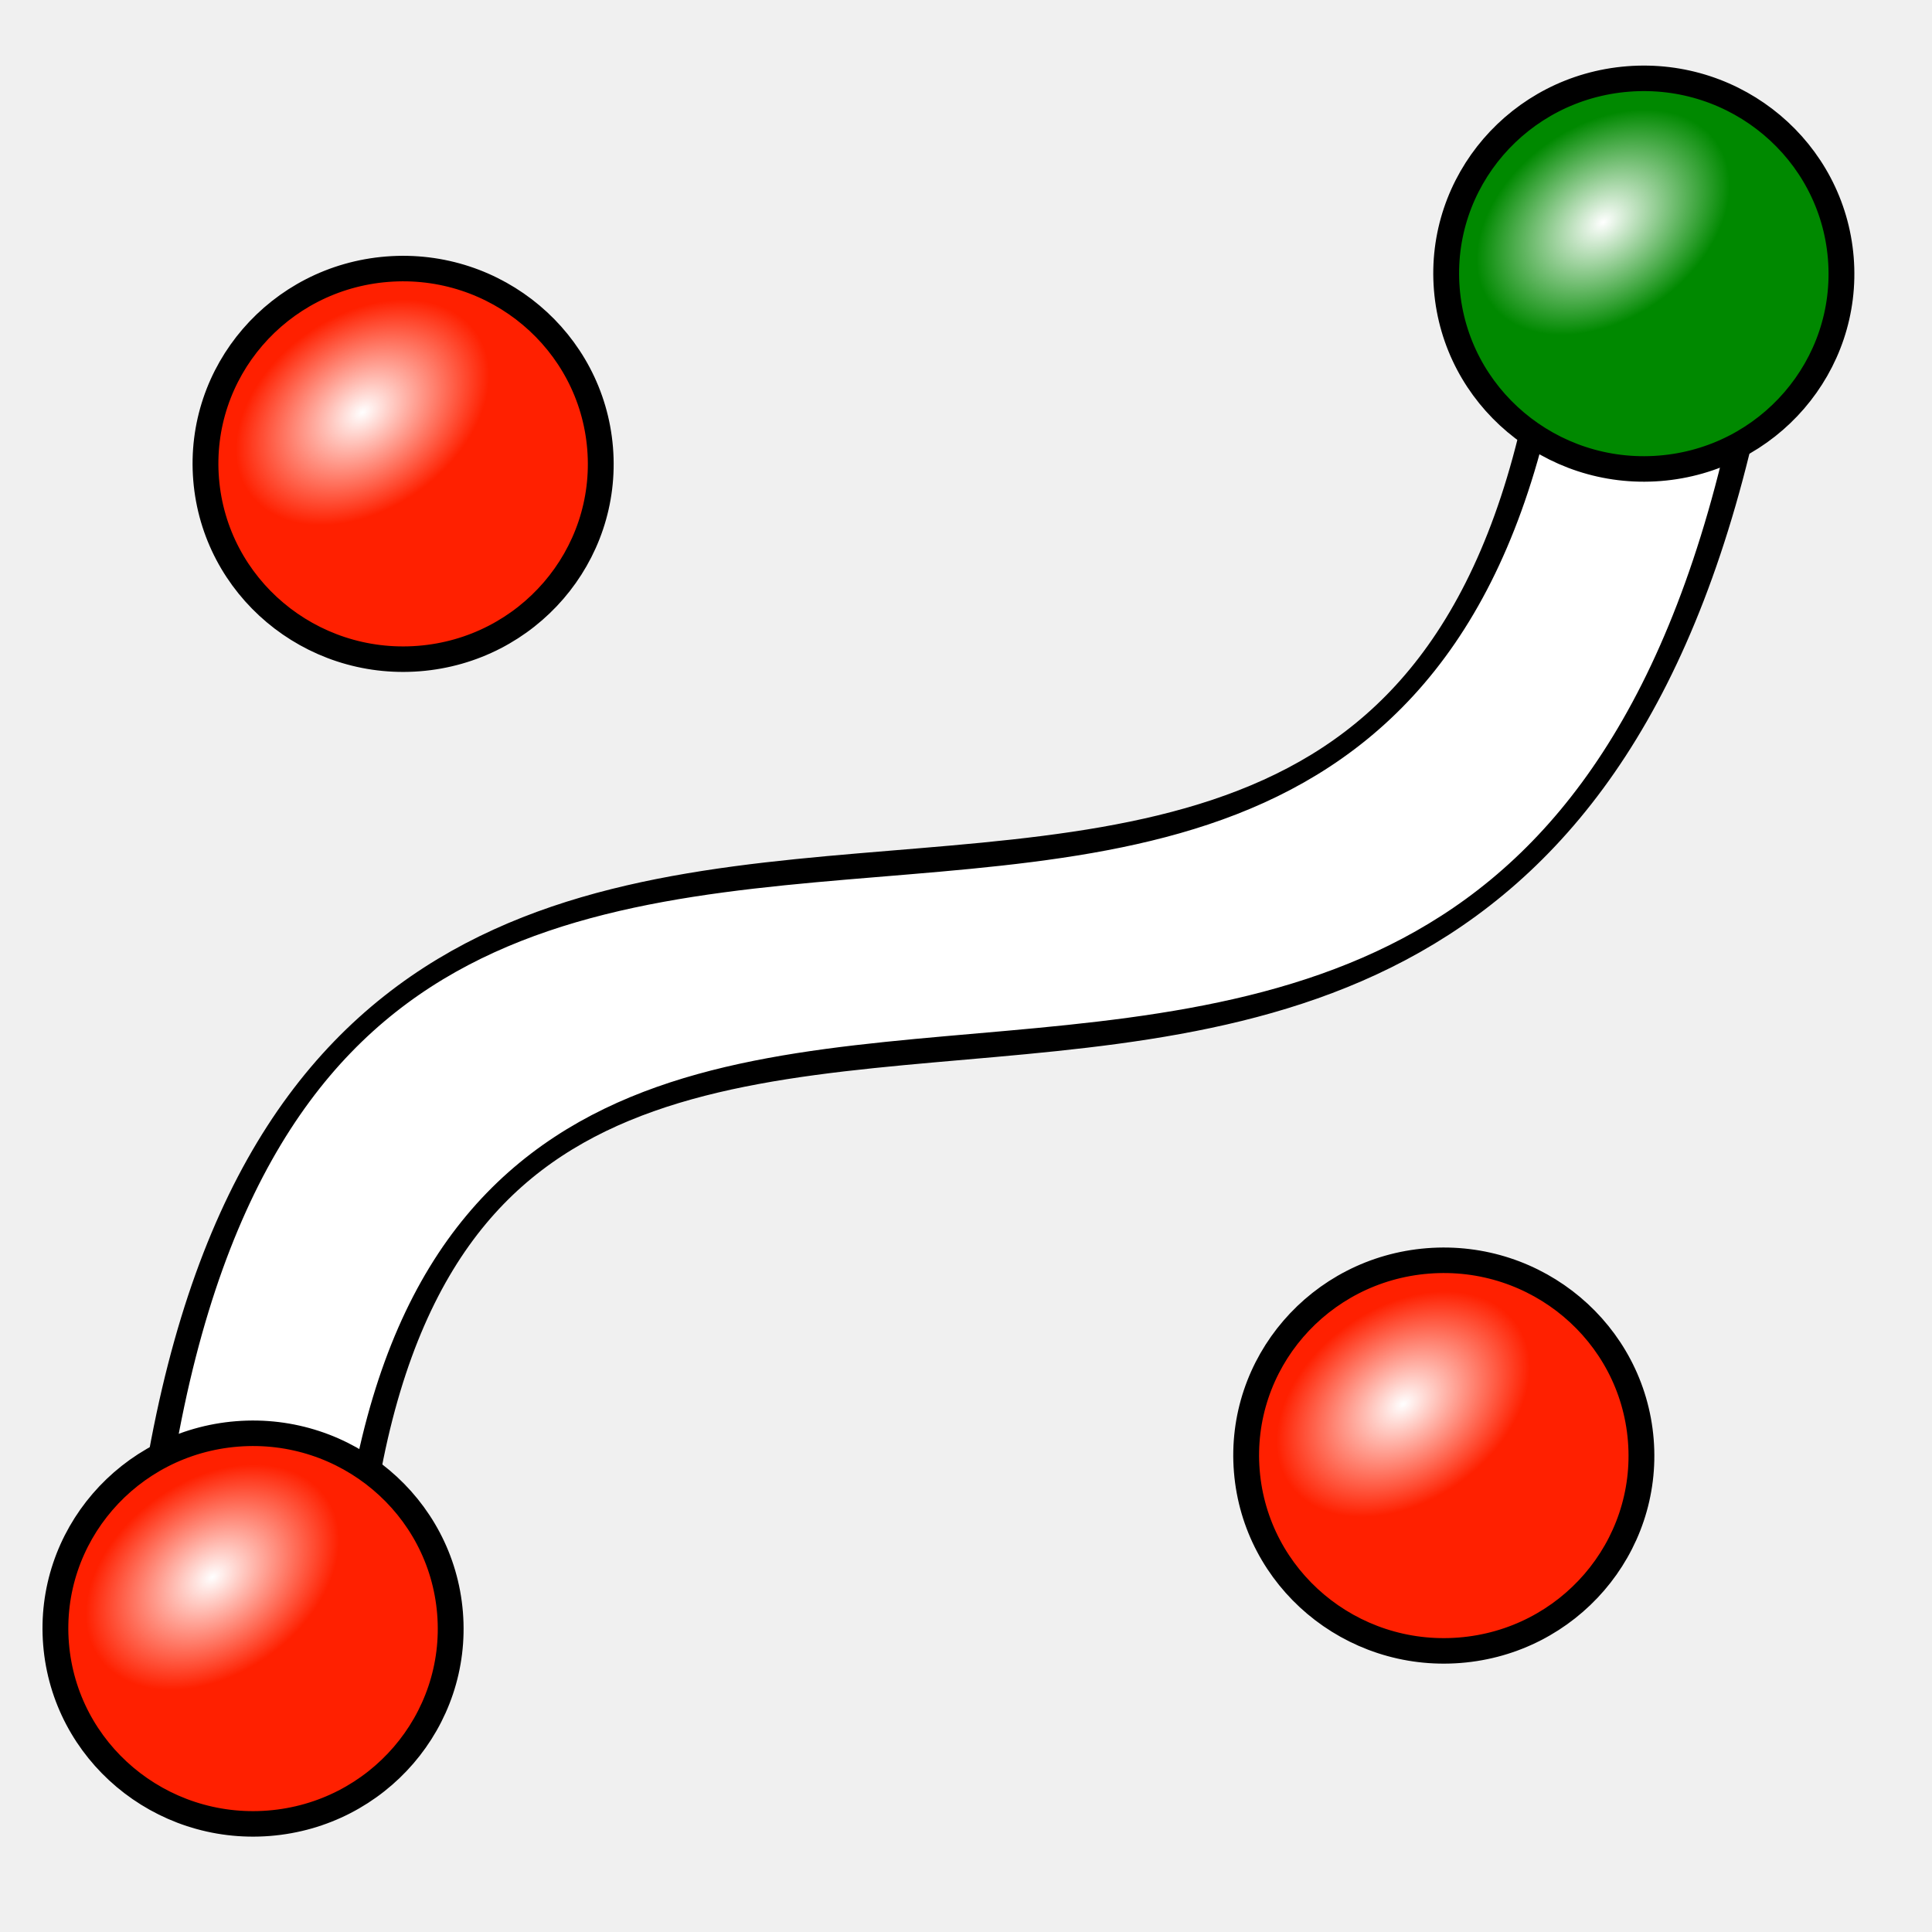
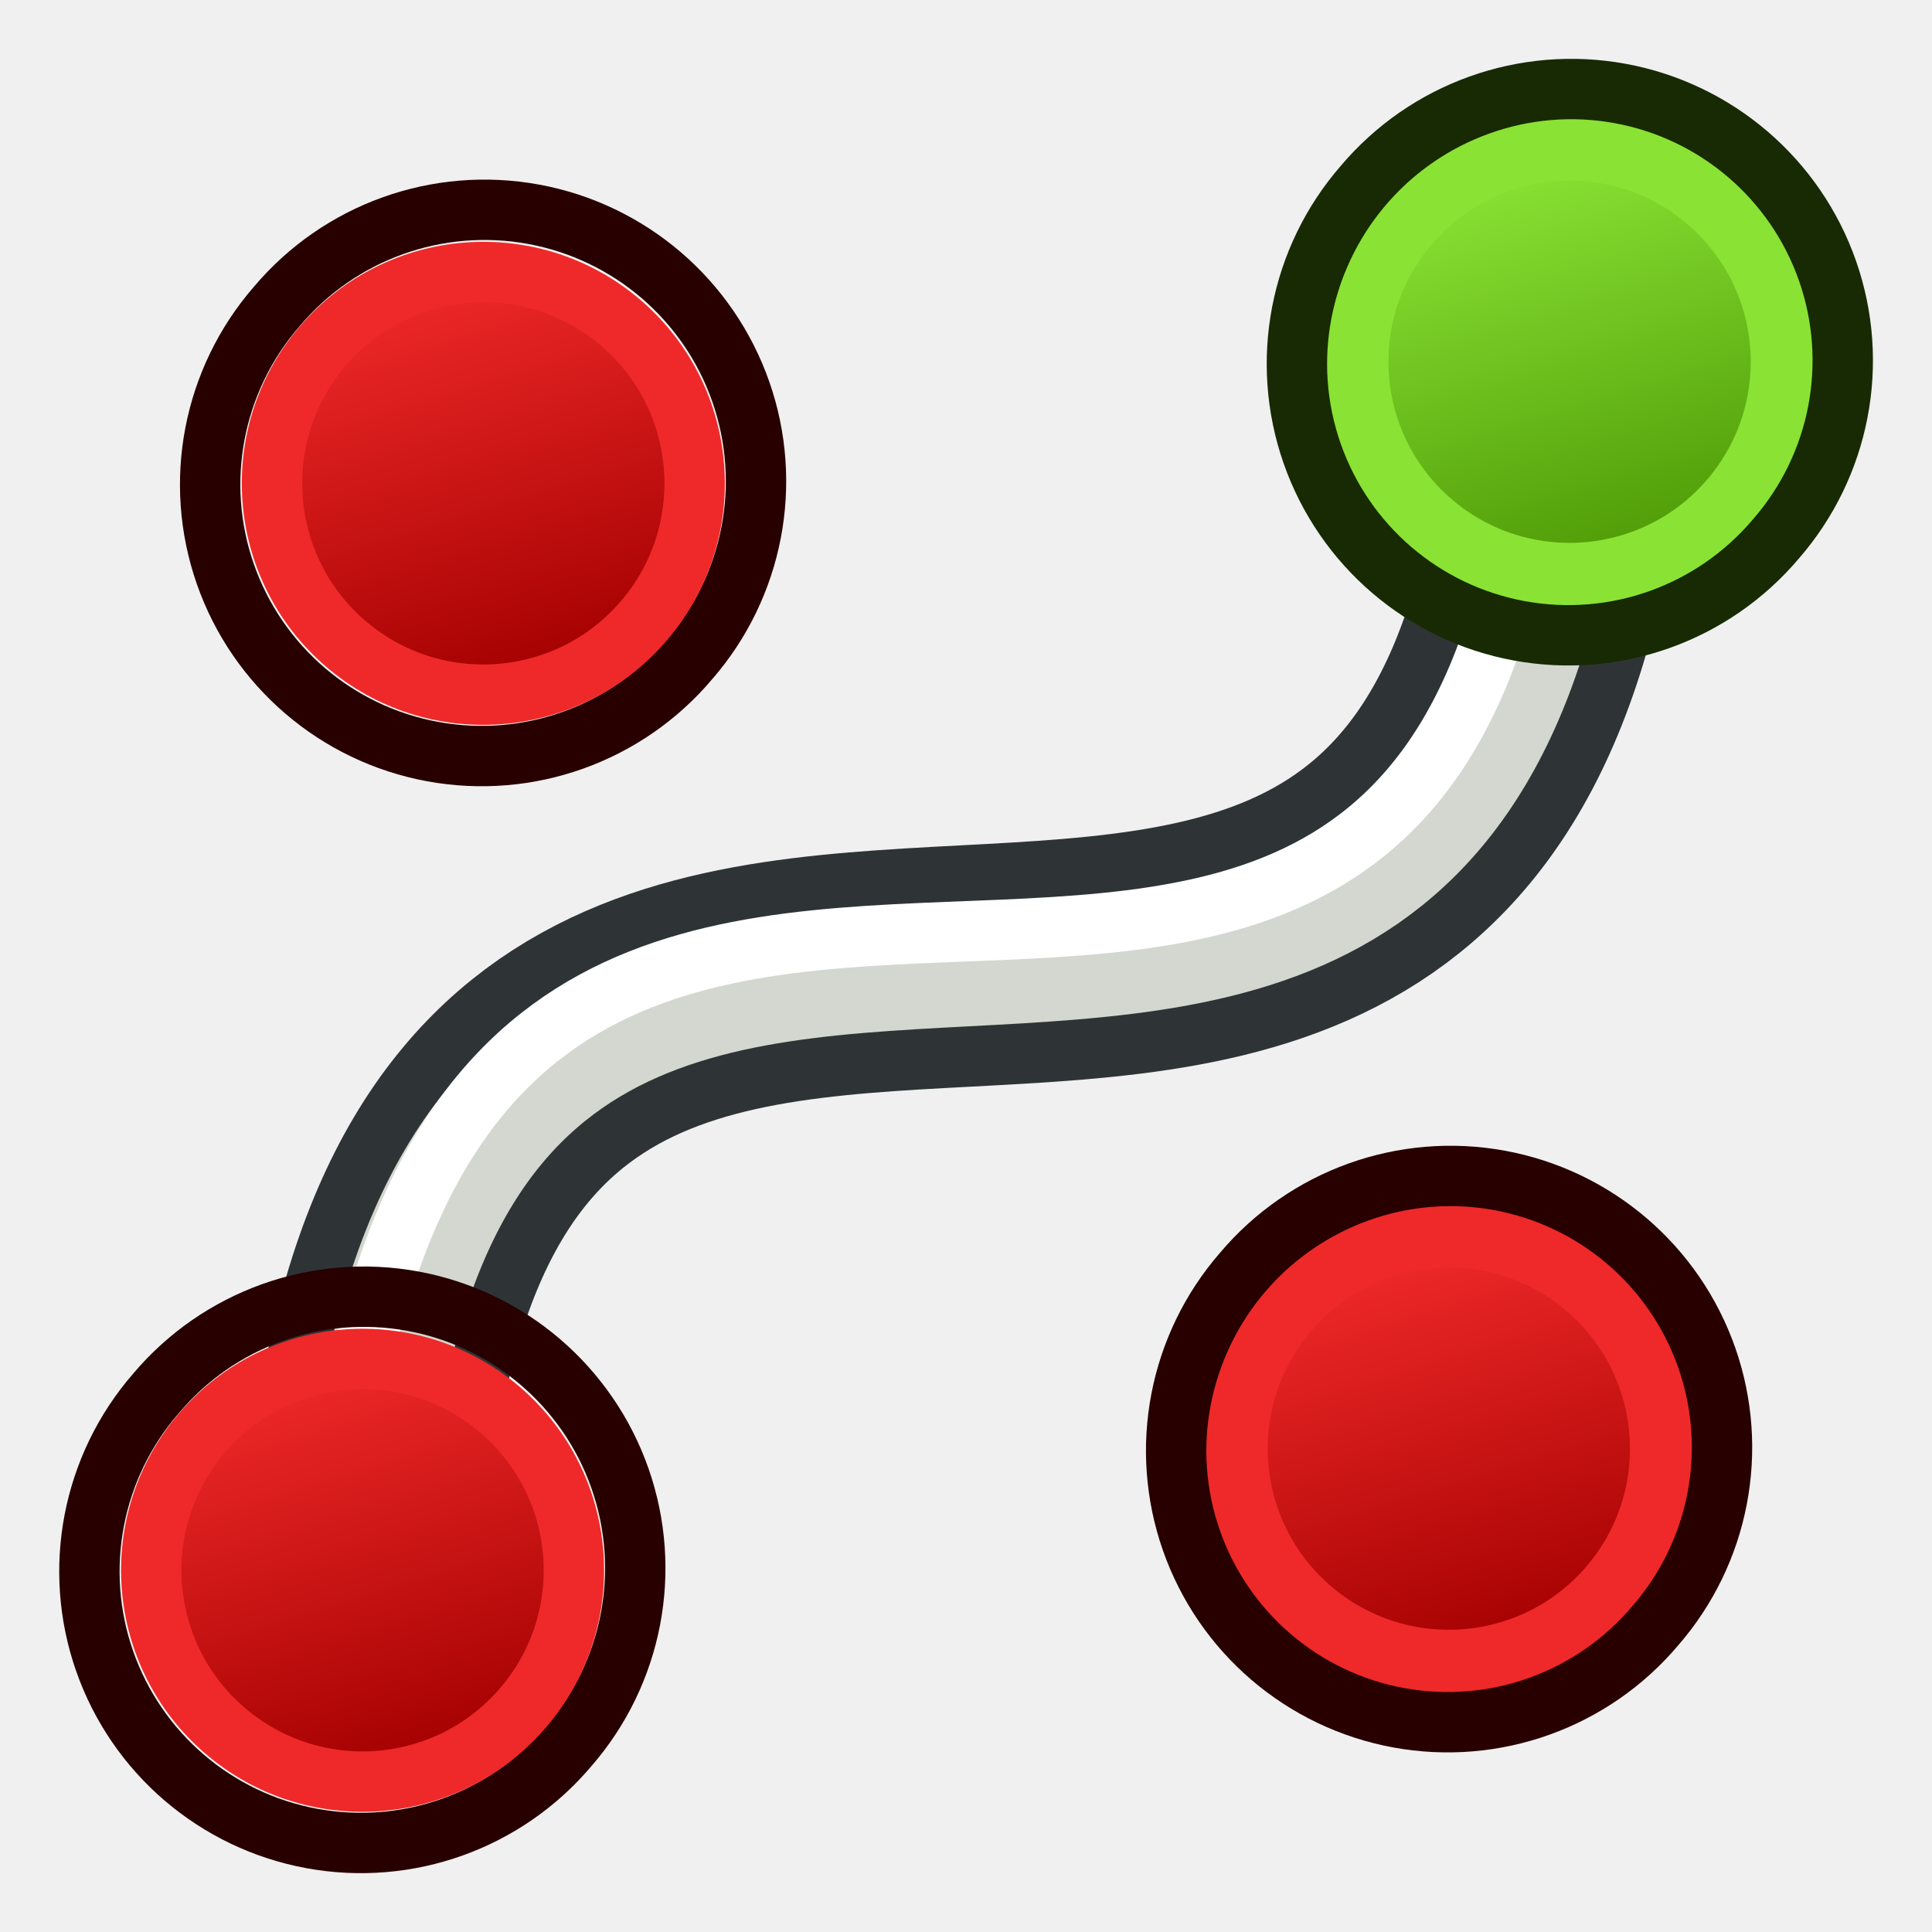
<svg xmlns="http://www.w3.org/2000/svg" xmlns:xlink="http://www.w3.org/1999/xlink" width="64px" height="64px" id="svg2918" version="1.1">
  <defs id="defs2920">
    <linearGradient id="linearGradient3144">
      <stop style="stop-color:#ffffff;stop-opacity:1;" offset="0" id="stop3146" />
      <stop style="stop-color:#ffffff;stop-opacity:0;" offset="1" id="stop3148" />
    </linearGradient>
    <linearGradient id="linearGradient3144-3">
      <stop style="stop-color:#ffffff;stop-opacity:1;" offset="0" id="stop3146-1" />
      <stop style="stop-color:#ffffff;stop-opacity:0;" offset="1" id="stop3148-5" />
    </linearGradient>
    <radialGradient xlink:href="#linearGradient3144" id="radialGradient3958" gradientUnits="userSpaceOnUse" gradientTransform="matrix(1,0,0,0.6985294,0,202.8286)" cx="225.264" cy="672.797" fx="225.264" fy="672.797" r="34.345" />
    <radialGradient xlink:href="#linearGradient3144-3" id="radialGradient3960" gradientUnits="userSpaceOnUse" gradientTransform="matrix(1,0,0,0.6985294,0,202.8286)" cx="225.264" cy="672.797" fx="225.264" fy="672.797" r="34.345" />
    <radialGradient xlink:href="#linearGradient3144" id="radialGradient3042" gradientUnits="userSpaceOnUse" gradientTransform="matrix(1,0,0,0.6985294,0,202.8286)" cx="225.264" cy="672.797" fx="225.264" fy="672.797" r="34.345" />
    <radialGradient xlink:href="#linearGradient3144" id="radialGradient3068" gradientUnits="userSpaceOnUse" gradientTransform="matrix(1,0,0,0.6985294,0,202.8286)" cx="225.264" cy="672.797" fx="225.264" fy="672.797" r="34.345" />
-     <radialGradient xlink:href="#linearGradient3144-3" id="radialGradient3855" gradientUnits="userSpaceOnUse" gradientTransform="matrix(1,0,0,0.6985294,0,202.8286)" cx="225.264" cy="672.797" fx="225.264" fy="672.797" r="34.345" />
    <radialGradient xlink:href="#linearGradient3144" id="radialGradient3880" gradientUnits="userSpaceOnUse" gradientTransform="matrix(1,0,0,0.6985294,0,202.8286)" cx="225.264" cy="672.797" fx="225.264" fy="672.797" r="34.345" />
    <radialGradient xlink:href="#linearGradient3144" id="radialGradient4654" gradientUnits="userSpaceOnUse" gradientTransform="matrix(1,0,0,0.6985294,0,202.8286)" cx="225.264" cy="672.797" fx="225.264" fy="672.797" r="34.345" />
+     <radialGradient xlink:href="#linearGradient3144" id="radialGradient4693" gradientUnits="userSpaceOnUse" gradientTransform="matrix(1,0,0,0.6985294,0,202.8286)" cx="225.264" cy="672.797" fx="225.264" fy="672.797" r="34.345" />
+     <linearGradient y2="5" x2="-22" y1="18" x1="-18" gradientUnits="userSpaceOnUse" id="linearGradient3082" xlink:href="#linearGradient3836-9-3" />
+     <linearGradient id="linearGradient3836-9-3">
+       <stop style="stop-color:#a40000;stop-opacity:1" offset="0" id="stop3838-8-5" />
+       <stop style="stop-color:#ef2929;stop-opacity:1" offset="1" id="stop3840-1-6" />
+     </linearGradient>
+     <linearGradient y2="5" x2="-22" y1="18" x1="-18" gradientUnits="userSpaceOnUse" id="linearGradient3131-3" xlink:href="#linearGradient3836-9-3-6" />
+     <linearGradient id="linearGradient3836-9-3-6">
+       <stop style="stop-color:#a40000;stop-opacity:1" offset="0" id="stop3838-8-5-7" />
+       <stop style="stop-color:#ef2929;stop-opacity:1" offset="1" id="stop3840-1-6-5" />
+     </linearGradient>
+     <linearGradient y2="5" x2="-22" y1="18" x1="-18" gradientUnits="userSpaceOnUse" id="linearGradient3131-2" xlink:href="#linearGradient3836-9-3-9" />
+     <linearGradient id="linearGradient3836-9-3-9">
+       <stop style="stop-color:#ef2929;stop-opacity:1" offset="0" id="stop3838-8-5-1" />
+       <stop style="stop-color:#a40000;stop-opacity:1" offset="1" id="stop3840-1-6-2" />
+     </linearGradient>
+     <linearGradient y2="5" x2="-22" y1="18" x1="-18" gradientUnits="userSpaceOnUse" id="linearGradient3171-7" xlink:href="#linearGradient3836-9-3-6-0" />
+     <linearGradient id="linearGradient3836-9-3-6-0">
+       <stop style="stop-color:#8ae234;stop-opacity:1" offset="0" id="stop3838-8-5-7-9" />
+       <stop style="stop-color:#4e9a06;stop-opacity:1" offset="1" id="stop3840-1-6-5-3" />
+     </linearGradient>
+     <linearGradient xlink:href="#linearGradient3836-9-3" id="linearGradient3262" gradientUnits="userSpaceOnUse" x1="-18" y1="18" x2="-22" y2="5" />
+     <linearGradient xlink:href="#linearGradient3836-9-3-6" id="linearGradient3264" gradientUnits="userSpaceOnUse" x1="-18" y1="18" x2="-22" y2="5" />
  </defs>
  <g id="layer1">
    <g id="g4470" transform="matrix(0.1460346,0,0,0.1460346,-220.103,-56.29624)">
-       <g id="g4428" transform="matrix(0.971018,-0.5138879,0.1049542,0.7412691,37.99289,1047.746)">
-         <path style="fill:#ffffff;fill-opacity:1;fill-rule:nonzero;stroke:#000000;stroke-width:6.617;stroke-linecap:butt;stroke-linejoin:miter;stroke-miterlimit:4;stroke-opacity:1;stroke-dasharray:none;stroke-dashoffset:0;marker:none;visibility:visible;display:inline;overflow:visible;enable-background:accumulate" d="m 1521.525,672.015 c 44.47,-329.678 268.24,178.192 351.619,-180.604 l -43.372,-44.418 C 1772.417,773.756 1541.264,252.328 1477.163,632.992 z" id="path4425" />
-         <g id="g3177" transform="matrix(-0.9996843,0.02512527,-0.02512527,-0.9996843,2082.115,1248.136)" />
-         <g id="g3185" transform="matrix(-0.9992315,0.03919708,-0.03919708,-0.9992315,1922.96,1240.493)" />
-       </g>
-       <g id="g3800" transform="matrix(0.9222041,-0.03691994,0.03792293,0.9113265,274.7911,730.0605)">
-         <g transform="translate(-10.94193,-540.8441)" id="g3778">
-           <g id="g3780">
-             <g transform="matrix(-0.9996843,0.02512527,-0.02512527,-0.9996843,2082.115,1248.136)" id="g3784" />
-             <g transform="matrix(-0.9992315,0.03919708,-0.03919708,-0.9992315,1922.96,1240.493)" id="g3790">
-               <g id="g3868">
-                 <path d="m 245.714,655.219 c 0,26.825 -21.746,48.571 -48.571,48.571 -26.825,0 -48.571,-21.746 -48.571,-48.571 0,-26.825 21.746,-48.571 48.571,-48.571 26.825,0 48.571,21.746 48.571,48.571 z" id="path3792" style="fill:#ff2000;fill-opacity:1;fill-rule:nonzero;stroke:#000000;stroke-width:6.344;stroke-linecap:butt;stroke-linejoin:miter;stroke-miterlimit:4;stroke-opacity:1;stroke-dasharray:none;stroke-dashoffset:0;marker:none;visibility:visible;display:inline;overflow:visible;enable-background:accumulate" />
-                 <path transform="matrix(0.8513023,-0.5246754,0.5246754,0.8513023,-338.6969,214.1933)" d="m 259.609,672.797 c 0,13.25 -15.377,23.991 -34.345,23.991 -18.968,0 -34.345,-10.741 -34.345,-23.991 0,-13.25 15.377,-23.991 34.345,-23.991 18.968,0 34.345,10.741 34.345,23.991 z" id="path3794" style="fill:url(#radialGradient3880);fill-opacity:1;stroke:none" />
-               </g>
-             </g>
-           </g>
+       <path style="fill:none;stroke:#2e3436;stroke-width:54.782;stroke-linecap:butt;stroke-linejoin:miter;stroke-opacity:1" d="m 1863.277,467.672 c -13.695,260.212 -260.212,13.695 -273.908,273.908" id="path3266" />
+       <path style="fill:none;stroke:#d3d7cf;stroke-width:27.391;stroke-linecap:butt;stroke-linejoin:miter;stroke-opacity:1" d="m 1863.277,467.672 c -13.695,260.212 -260.212,13.695 -273.908,273.908" id="path3266-9" />
+       <path style="fill:none;stroke:#ffffff;stroke-width:13.695;stroke-linecap:butt;stroke-linejoin:miter;stroke-opacity:1" d="m 1856.43,467.672 c -13.695,253.365 -253.365,0 -273.908,273.908" id="path3266-9-2" />
+       <g transform="matrix(-0.9680744,0.5323502,-0.1293181,-0.7281235,2190.761,902.9767)" id="g3177" />
+       <g transform="matrix(-0.9661578,0.5425485,-0.1429346,-0.7205566,2035.416,979.0995)" id="g3185" />
+       <g id="g3194" transform="translate(410.8616,0)">
+         <g id="g3797-7-2" transform="matrix(6.847692,0,0,6.847692,1338.25,416.7579)">
+           <path d="M -26.156,5.583 A 8.994,8.993 0.02 1 1 -12.494,17.282 8.994,8.993 0.02 1 1 -26.156,5.583 z" id="path4250-6-9" style="fill:none;stroke:#280000;stroke-width:2;stroke-miterlimit:4;stroke-opacity:1;stroke-dasharray:none" />
+           <path d="M -24.634,6.894 A 7,7 0 1 1 -14,16 7,7 0 0 1 -24.634,6.894 z" id="path4250-7-0-1" style="fill:url(#linearGradient3262);fill-opacity:1;stroke:#ef2929;stroke-width:2;stroke-miterlimit:4;stroke-opacity:1;stroke-dasharray:none" />
+         </g>
+         <g id="g3797-7-2-3" transform="matrix(6.847692,0,0,6.847692,1310.86,663.3121)">
+           <path d="M -26.156,5.583 A 8.994,8.993 0.02 1 1 -12.494,17.282 8.994,8.993 0.02 1 1 -26.156,5.583 z" id="path4250-6-9-5" style="fill:none;stroke:#280000;stroke-width:2;stroke-miterlimit:4;stroke-opacity:1;stroke-dasharray:none" />
+           <path d="M -24.634,6.894 A 7,7 0 1 1 -14,16 7,7 0 0 1 -24.634,6.894 z" id="path4250-7-0-1-6" style="fill:url(#linearGradient3264);fill-opacity:1;stroke:#ef2929;stroke-width:2;stroke-miterlimit:4;stroke-opacity:1;stroke-dasharray:none" />
        </g>
      </g>
-       <g id="g3800-6" transform="matrix(0.9222041,-0.03691994,0.03792293,0.9113265,320.1615,461.9516)">
-         <g transform="translate(-10.94193,-540.8441)" id="g3778-7">
-           <g id="g3780-2">
-             <g transform="matrix(-0.9996843,0.02512527,-0.02512527,-0.9996843,2082.115,1248.136)" id="g3784-5" />
-             <g transform="matrix(-0.9992315,0.03919708,-0.03919708,-0.9992315,1922.96,1240.493)" id="g3790-2">
-               <g id="g3876">
-                 <path d="m 245.714,655.219 a 48.571,48.571 0 1 1 -97.143,0 48.571,48.571 0 1 1 97.143,0 z" id="path3792-8" style="fill:#008900;fill-opacity:1;fill-rule:nonzero;stroke:#000000;stroke-width:6.344;stroke-linecap:butt;stroke-linejoin:miter;stroke-miterlimit:4;stroke-opacity:1;stroke-dasharray:none;stroke-dashoffset:0;marker:none;visibility:visible;display:inline;overflow:visible;enable-background:accumulate" />
-                 <path transform="matrix(0.8513023,-0.5246754,0.5246754,0.8513023,-338.6969,214.1933)" d="m 259.609,672.797 a 34.345,23.991 0 1 1 -68.69,0 34.345,23.991 0 1 1 68.69,0 z" id="path3794-5" style="fill:url(#radialGradient3855);fill-opacity:1;stroke:none" />
-               </g>
-             </g>
-           </g>
+       <g transform="matrix(-1,0,0,-1,3041.825,1222.946)" id="g3194-6">
+         <g id="g3797-7-2-0" transform="matrix(6.847692,0,0,6.847692,1338.25,430.4533)">
+           <path d="M -26.156,5.583 A 8.994,8.993 0.02 1 1 -12.494,17.282 8.994,8.993 0.02 1 1 -26.156,5.583 z" id="path4250-6-9-6" style="fill:#ef2929;stroke:#280000;stroke-width:2;stroke-miterlimit:4;stroke-opacity:1;stroke-dasharray:none" />
+           <path d="M -24.634,6.894 A 7,7 0 1 1 -14,16 7,7 0 0 1 -24.634,6.894 z" id="path4250-7-0-1-2" style="fill:url(#linearGradient3131-2);fill-opacity:1;stroke:#ef2929;stroke-width:2;stroke-miterlimit:4;stroke-opacity:1;stroke-dasharray:none" />
        </g>
-       </g>
-       <g transform="matrix(0.9222041,-0.03691994,0.03792293,0.9113265,4.6814,769.3038)" id="g3019">
-         <g id="g3021" transform="translate(-10.94193,-540.8441)">
-           <g id="g3023">
-             <g id="g3025" transform="matrix(-0.9996843,0.02512527,-0.02512527,-0.9996843,2082.115,1248.136)" />
-             <g id="g3027" transform="matrix(-0.9992315,0.03919708,-0.03919708,-0.9992315,1922.96,1240.493)">
-               <g id="g3872">
-                 <path style="fill:#ff2000;fill-opacity:1;fill-rule:nonzero;stroke:#000000;stroke-width:6.344;stroke-linecap:butt;stroke-linejoin:miter;stroke-miterlimit:4;stroke-opacity:1;stroke-dasharray:none;stroke-dashoffset:0;marker:none;visibility:visible;display:inline;overflow:visible;enable-background:accumulate" id="path3029" d="m 245.714,655.219 c 0,26.825 -21.746,48.571 -48.571,48.571 -26.825,0 -48.571,-21.746 -48.571,-48.571 0,-26.825 21.746,-48.571 48.571,-48.571 26.825,0 48.571,21.746 48.571,48.571 z" />
-                 <path style="fill:url(#radialGradient3068);fill-opacity:1;stroke:none" id="path3031" d="m 259.609,672.797 c 0,13.25 -15.377,23.991 -34.345,23.991 -18.968,0 -34.345,-10.741 -34.345,-23.991 0,-13.25 15.377,-23.991 34.345,-23.991 18.968,0 34.345,10.741 34.345,23.991 z" transform="matrix(0.8513023,-0.5246754,0.5246754,0.8513023,-338.6969,214.1933)" />
-               </g>
-             </g>
-           </g>
-         </g>
-       </g>
-       <g transform="matrix(0.9222041,-0.03691994,0.03792293,0.9113265,38.72363,505.1021)" id="g4638">
-         <g id="g4640" transform="translate(-10.94193,-540.8441)">
-           <g id="g4642">
-             <g id="g4644" transform="matrix(-0.9996843,0.02512527,-0.02512527,-0.9996843,2082.115,1248.136)" />
-             <g id="g4646" transform="matrix(-0.9992315,0.03919708,-0.03919708,-0.9992315,1922.96,1240.493)">
-               <g id="g4648">
-                 <path style="fill:#ff2000;fill-opacity:1;fill-rule:nonzero;stroke:#000000;stroke-width:6.344;stroke-linecap:butt;stroke-linejoin:miter;stroke-miterlimit:4;stroke-opacity:1;stroke-dasharray:none;stroke-dashoffset:0;marker:none;visibility:visible;display:inline;overflow:visible;enable-background:accumulate" id="path4650" d="m 245.714,655.219 c 0,26.825 -21.746,48.571 -48.571,48.571 -26.825,0 -48.571,-21.746 -48.571,-48.571 0,-26.825 21.746,-48.571 48.571,-48.571 26.825,0 48.571,21.746 48.571,48.571 z" />
-                 <path style="fill:url(#radialGradient4654);fill-opacity:1;stroke:none" id="path4652" d="m 259.609,672.797 c 0,13.25 -15.377,23.991 -34.345,23.991 -18.968,0 -34.345,-10.741 -34.345,-23.991 0,-13.25 15.377,-23.991 34.345,-23.991 18.968,0 34.345,10.741 34.345,23.991 z" transform="matrix(0.8513023,-0.5246754,0.5246754,0.8513023,-338.6969,214.1933)" />
-               </g>
-             </g>
-           </g>
+         <g id="g3797-7-2-3-6" transform="matrix(6.847692,0,0,6.847692,1310.86,677.0075)">
+           <path d="M -26.156,5.583 A 8.994,8.993 0.02 1 1 -12.494,17.282 8.994,8.993 0.02 1 1 -26.156,5.583 z" id="path4250-6-9-5-1" style="fill:#8ae234;stroke:#172a04;stroke-width:2;stroke-miterlimit:4;stroke-opacity:1;stroke-dasharray:none" />
+           <path d="M -24.634,6.894 A 7,7 0 1 1 -14,16 7,7 0 0 1 -24.634,6.894 z" id="path4250-7-0-1-6-8" style="fill:url(#linearGradient3171-7);fill-opacity:1;stroke:#8ae234;stroke-width:2;stroke-miterlimit:4;stroke-opacity:1;stroke-dasharray:none" />
        </g>
      </g>
    </g>
  </g>
</svg>
